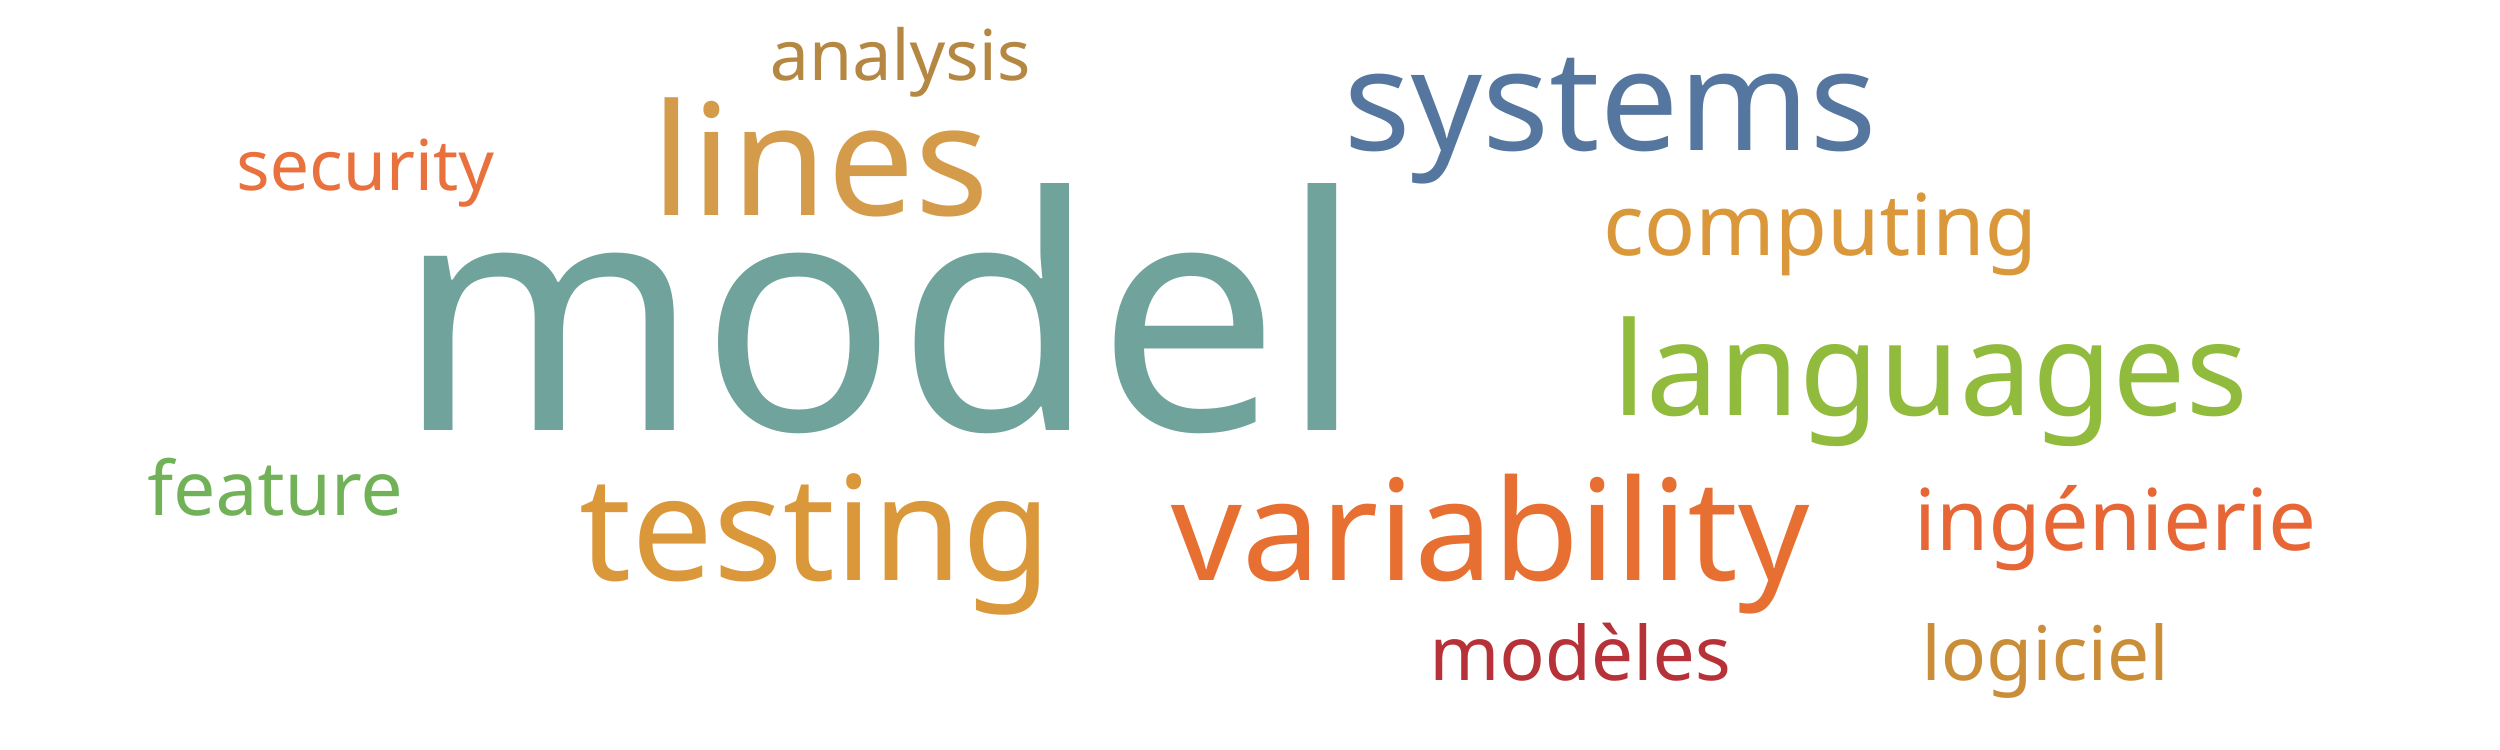
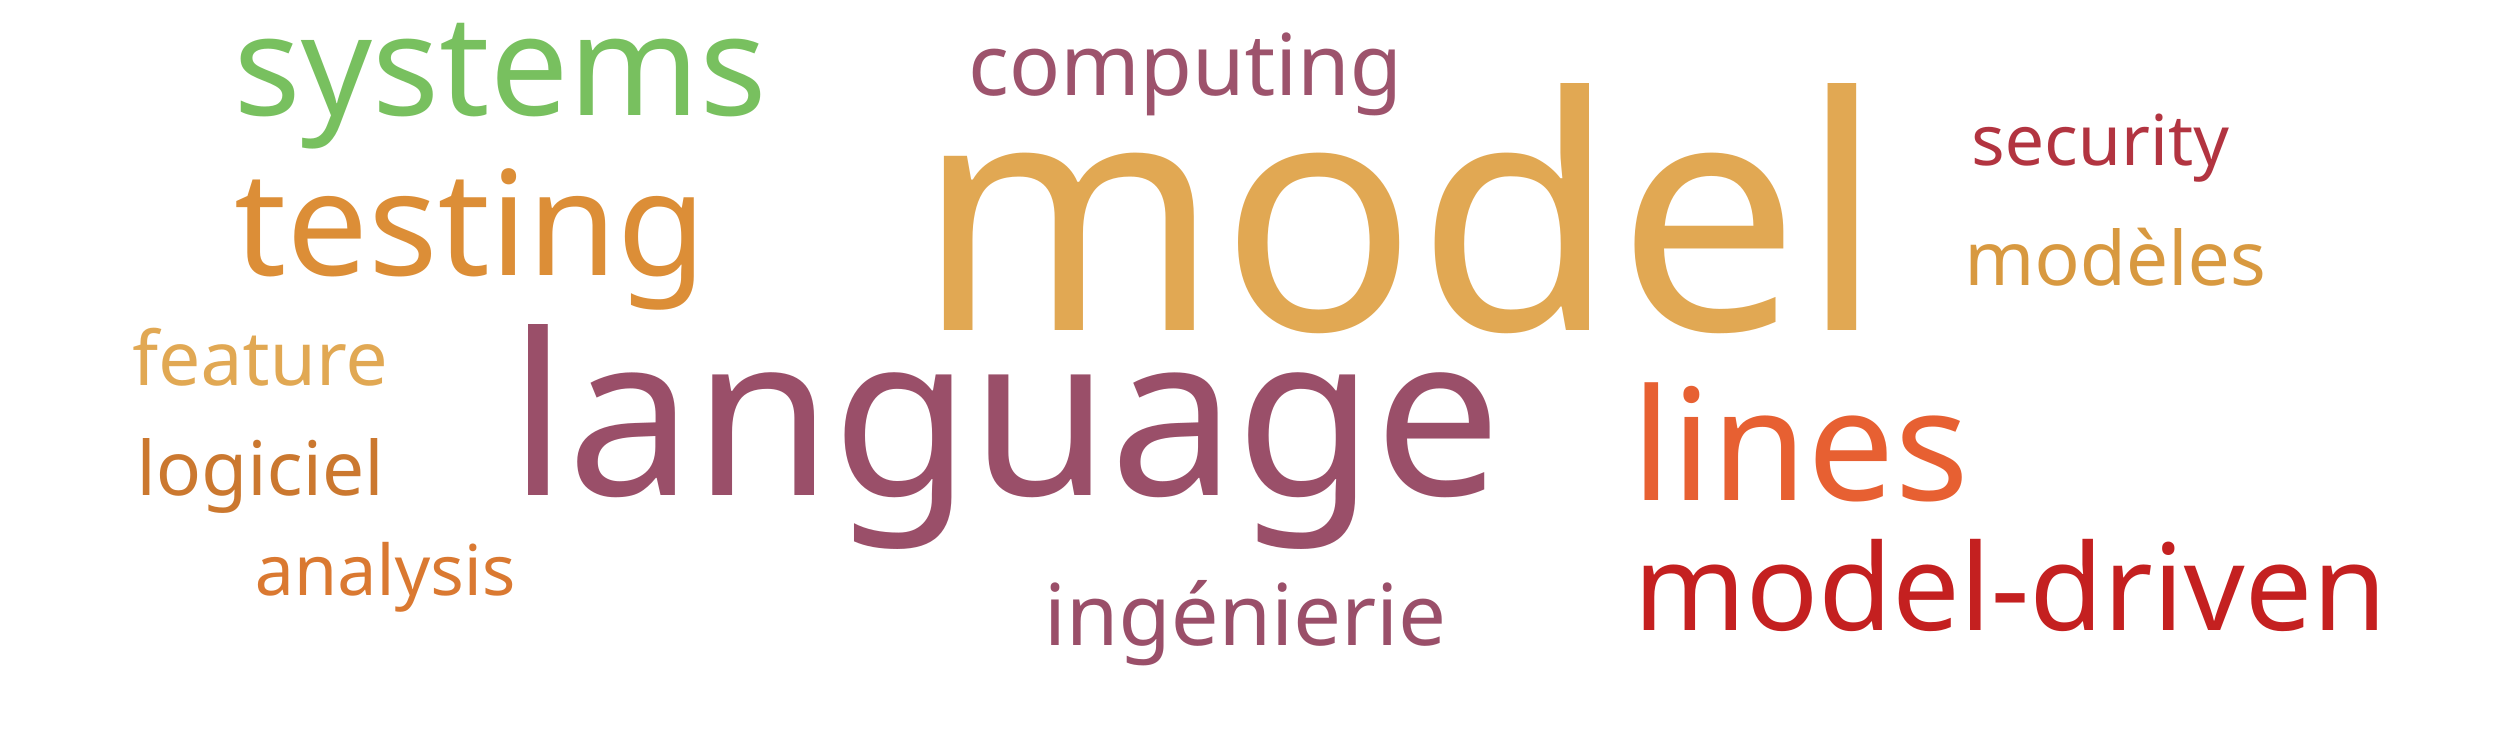
<svg xmlns="http://www.w3.org/2000/svg" width="500" height="150">
  <g transform="translate(250, 75)">
-     <text text-anchor="middle" style="font-family: Impact; font-size: 65px; fill: #6fa39c" transform="translate(-74,11)rotate(0)">model</text>
-     <text text-anchor="middle" style="font-family: Impact; font-size: 31px; fill: #d49c4a" transform="translate(-86,-32)rotate(0)">lines</text>
-     <text text-anchor="middle" style="font-family: Impact; font-size: 29px; fill: #da983a" transform="translate(-87,41)rotate(0)">testing</text>
-     <text text-anchor="middle" style="font-family: Impact; font-size: 28px; fill: #e76f31" transform="translate(48,41)rotate(0)">variability</text>
-     <text text-anchor="middle" style="font-family: Impact; font-size: 28px; fill: #55769e" transform="translate(72,-45)rotate(0)">systems</text>
-     <text text-anchor="middle" style="font-family: Impact; font-size: 26px; fill: #91bb3c" transform="translate(136,8)rotate(0)">languages</text>
-     <text text-anchor="middle" style="font-family: Impact; font-size: 17px; fill: #da983a" transform="translate(114,-24)rotate(0)">computing</text>
-     <text text-anchor="middle" style="font-family: Impact; font-size: 17px; fill: #e76635" transform="translate(173,35)rotate(0)">ingénierie</text>
-     <text text-anchor="middle" style="font-family: Impact; font-size: 15px; fill: #71b258" transform="translate(-195,28)rotate(0)">feature</text>
-     <text text-anchor="middle" style="font-family: Impact; font-size: 15px; fill: #b63138" transform="translate(66,61)rotate(0)">modèles</text>
-     <text text-anchor="middle" style="font-family: Impact; font-size: 15px; fill: #ca8e38" transform="translate(159,61)rotate(0)">logiciel</text>
-     <text text-anchor="middle" style="font-family: Impact; font-size: 14px; fill: #b48742" transform="translate(-70,-59)rotate(0)">analysis</text>
-     <text text-anchor="middle" style="font-family: Impact; font-size: 14px; fill: #e9713e" transform="translate(-177,-37)rotate(0)">security</text>
+     <text text-anchor="middle" style="font-family: Impact; font-size: 65px; fill: #e1a853" transform="translate(30,-9)rotate(0)">model</text>
+     <text text-anchor="middle" style="font-family: Impact; font-size: 45px; fill: #9a4f69" transform="translate(-49,24)rotate(0)">language</text>
+     <text text-anchor="middle" style="font-family: Impact; font-size: 31px; fill: #e76032" transform="translate(110,25)rotate(0)">lines</text>
+     <text text-anchor="middle" style="font-family: Impact; font-size: 29px; fill: #dc8e37" transform="translate(-156,-20)rotate(0)">testing</text>
+     <text text-anchor="middle" style="font-family: Impact; font-size: 28px; fill: #78c05f" transform="translate(-150,-52)rotate(0)">systems</text>
+     <text text-anchor="middle" style="font-family: Impact; font-size: 24px; fill: #c42020" transform="translate(152,51)rotate(0)">model-driven</text>
+     <text text-anchor="middle" style="font-family: Impact; font-size: 17px; fill: #9d536c" transform="translate(-13,-56)rotate(0)">computing</text>
+     <text text-anchor="middle" style="font-family: Impact; font-size: 17px; fill: #9a4f69" transform="translate(-1,54)rotate(0)">ingénierie</text>
+     <text text-anchor="middle" style="font-family: Impact; font-size: 15px; fill: #e1a853" transform="translate(-198,2)rotate(0)">feature</text>
+     <text text-anchor="middle" style="font-family: Impact; font-size: 15px; fill: #d89940" transform="translate(173,-18)rotate(0)">modèles</text>
+     <text text-anchor="middle" style="font-family: Impact; font-size: 15px; fill: #cb782f" transform="translate(-198,24)rotate(0)">logiciel</text>
+     <text text-anchor="middle" style="font-family: Impact; font-size: 14px; fill: #da7931" transform="translate(-173,44)rotate(0)">analysis</text>
+     <text text-anchor="middle" style="font-family: Impact; font-size: 14px; fill: #b23440" transform="translate(170,-42)rotate(0)">security</text>
  </g>
</svg>
